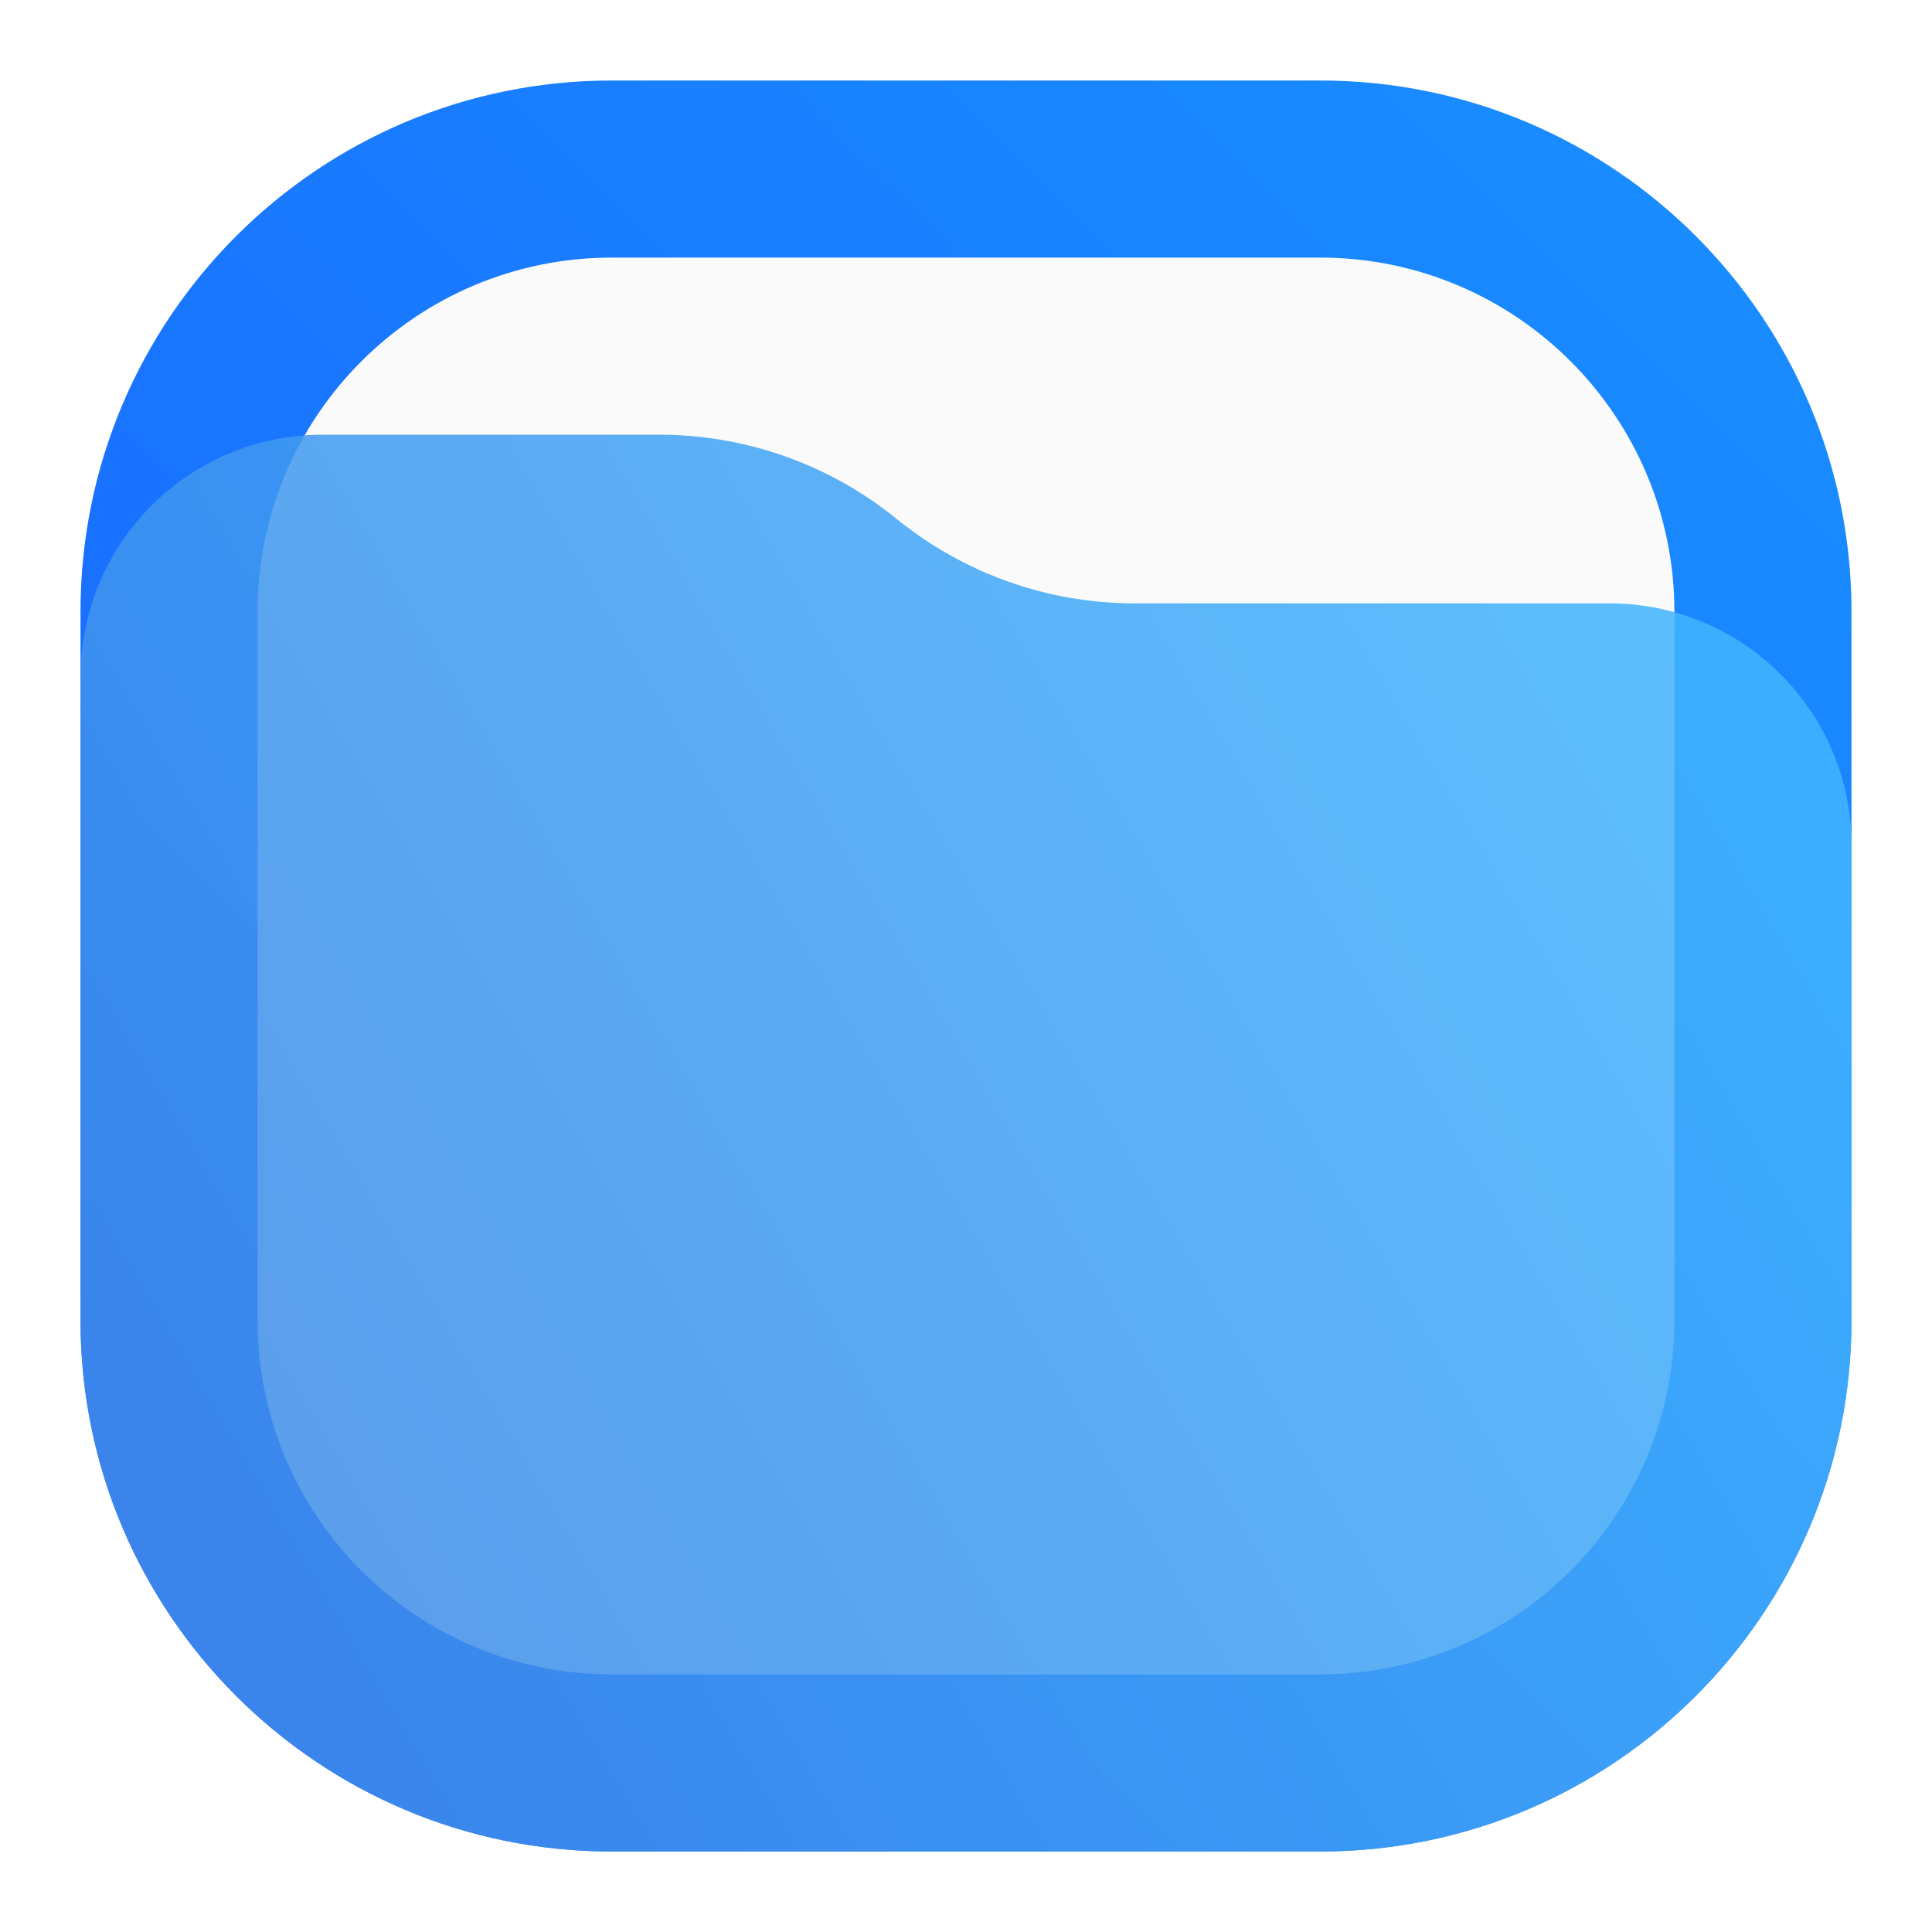
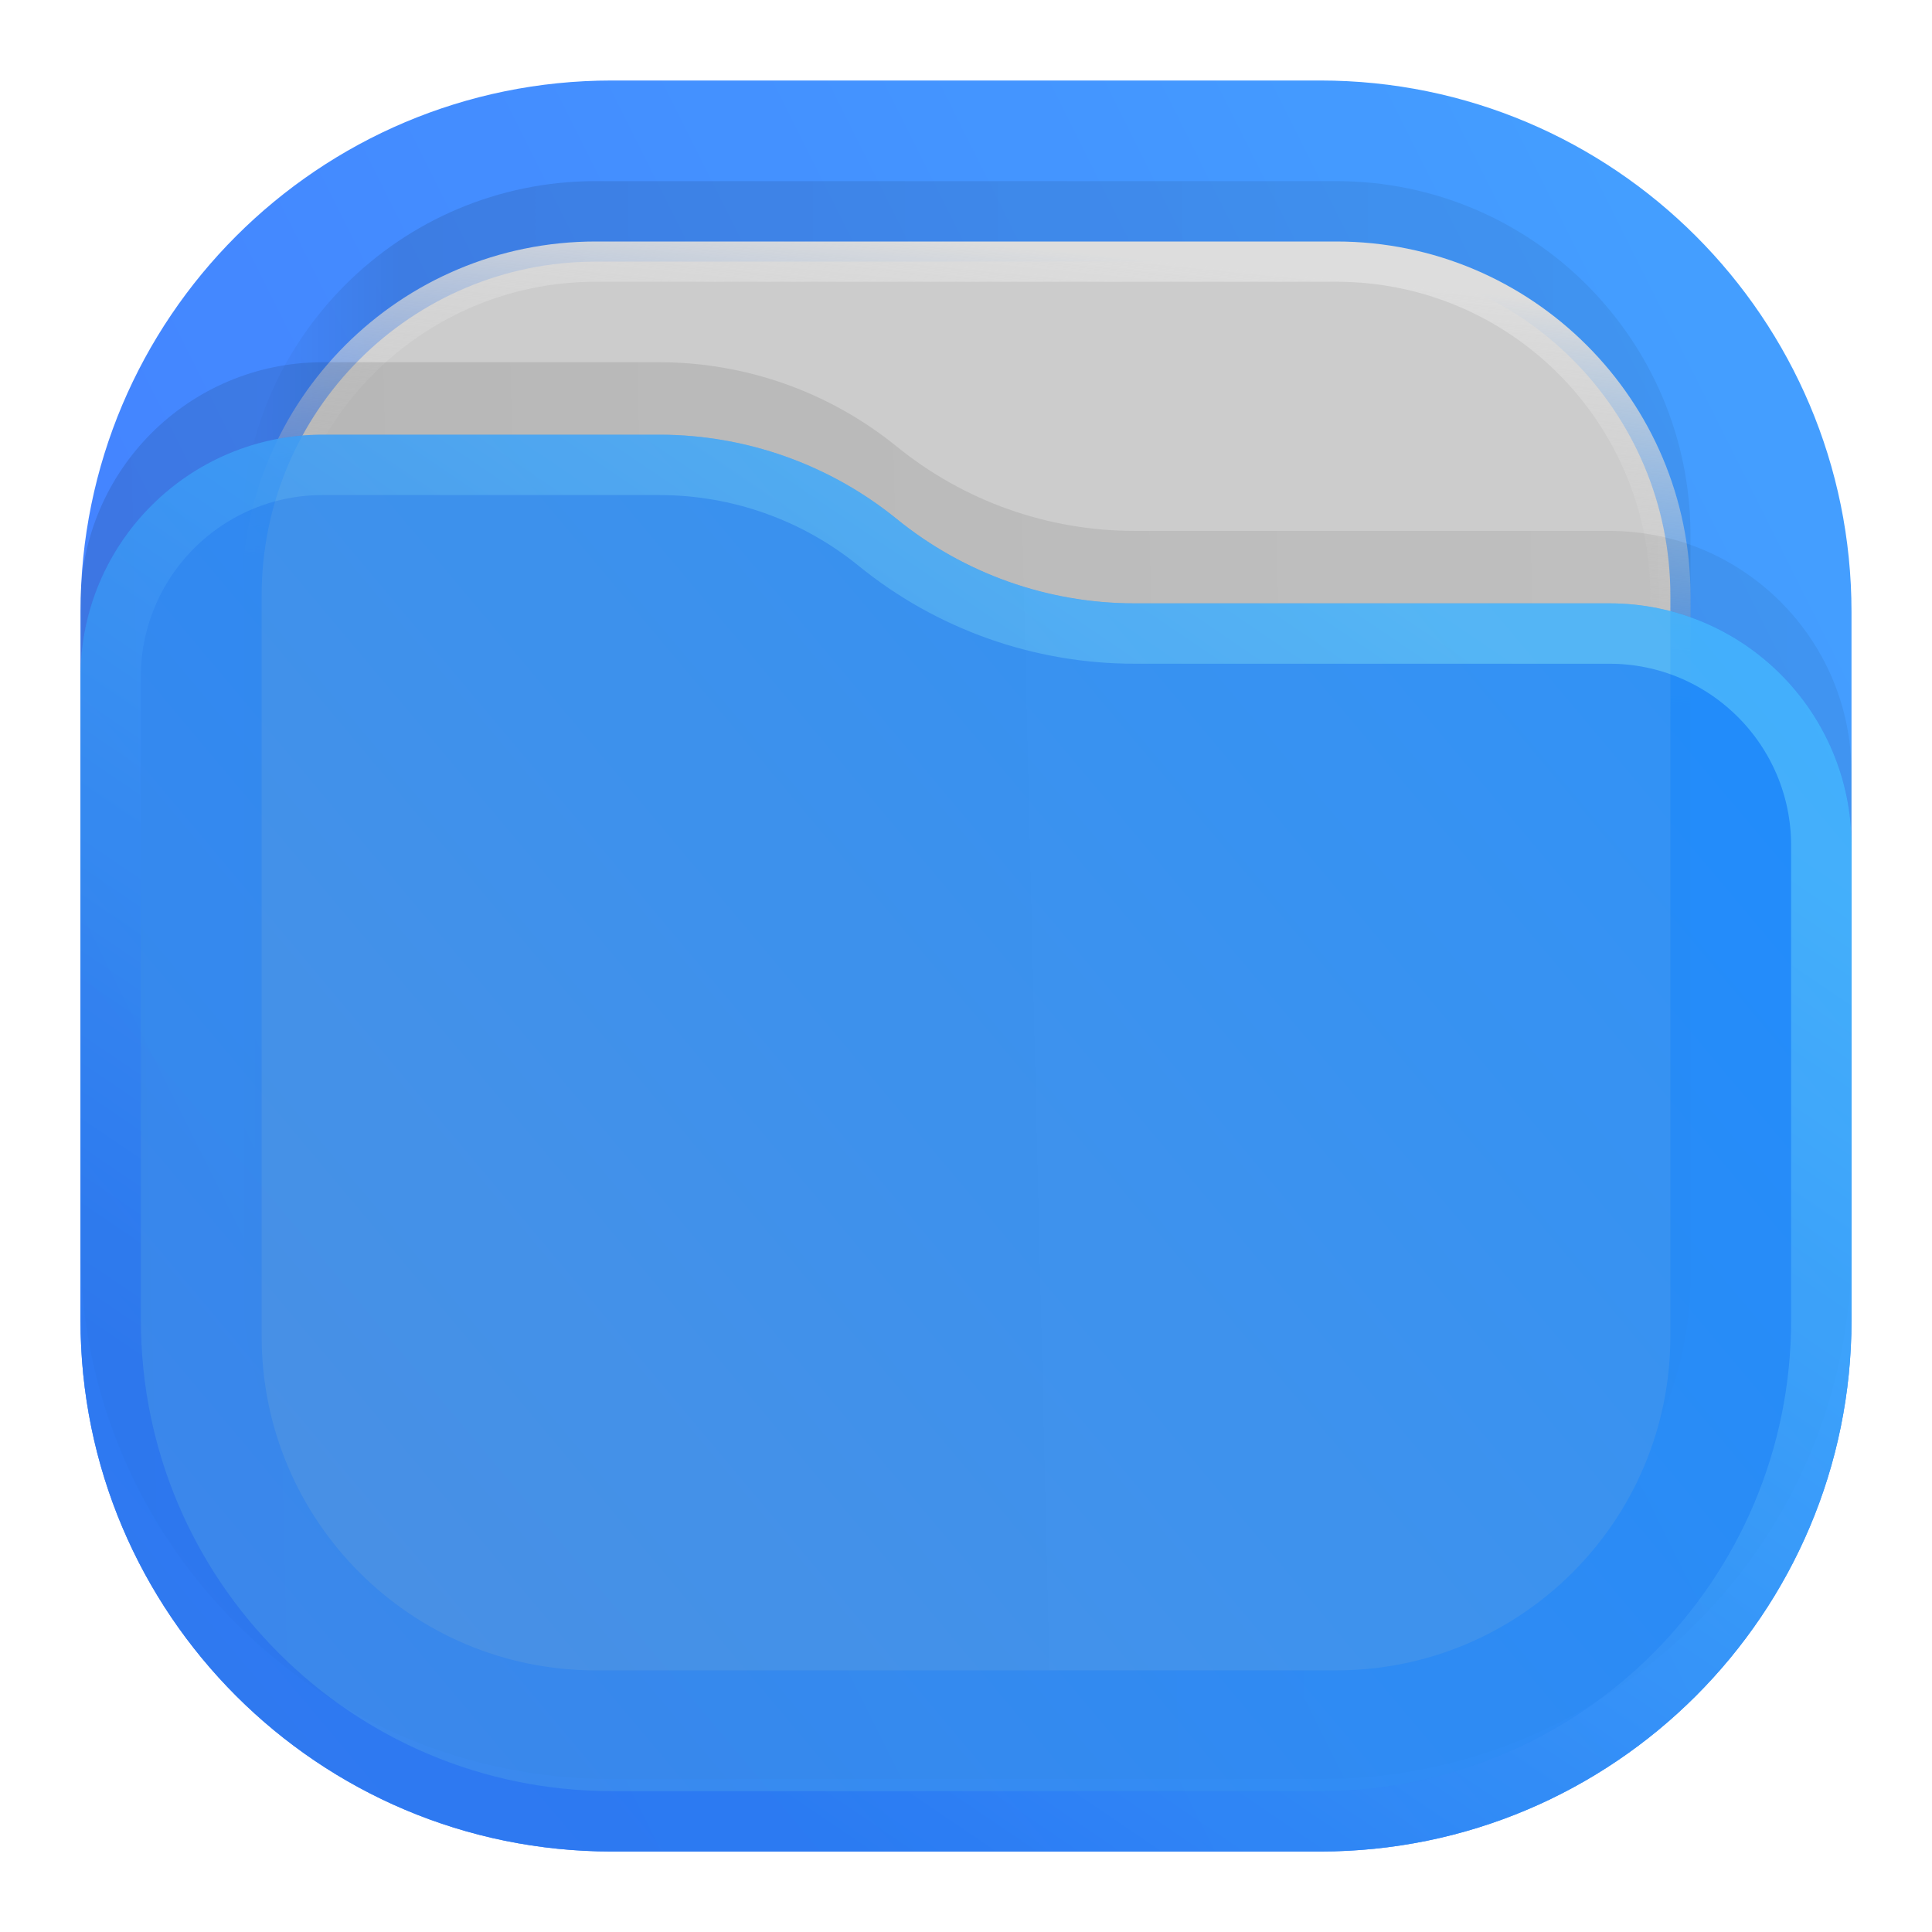
<svg xmlns="http://www.w3.org/2000/svg" width="24" height="24" viewBox="0 0 24 24" fill="none">
-   <rect x="1" y="1" width="22" height="22" rx="6.6" fill="url(#paint0_linear_201_118)" />
-   <rect x="3.2" y="3.2" width="17.6" height="17.6" rx="4.4" fill="#FAFAFA" />
-   <path opacity="0.85" d="M1 8.408C1 6.747 2.347 5.4 4.008 5.4H8.19C9.265 5.4 10.307 5.77 11.141 6.448V6.448C11.975 7.125 13.016 7.495 14.091 7.495H19.992C21.653 7.495 23 8.842 23 10.503V16.4C23 20.045 20.045 23 16.4 23H7.6C3.955 23 1 20.045 1 16.4V8.408Z" fill="url(#paint1_linear_201_118)" />
+   <rect opacity="0.812" x="1" y="1" width="22" height="22" rx="6.6" fill="url(#paint0_linear_201_118)" />
+   <rect opacity="0.125" x="3" y="2.25" width="18" height="18" rx="4.4" fill="url(#paint1_linear_201_118)" fill-opacity="0.875" />
+   <rect x="3.25" y="3.25" width="17.5" height="17.5" rx="4.15" fill="#CCCCCC" stroke="url(#paint2_linear_201_118)" stroke-width="0.5" />
+   <path opacity="0.125" d="M1 7.508C1 5.847 2.347 4.5 4.008 4.5H8.19C9.265 4.5 10.307 4.87 11.141 5.548V5.548C11.975 6.225 13.016 6.595 14.091 6.595H19.992C21.653 6.595 23 7.942 23 9.603V15.5C23 19.145 20.045 22.1 16.4 22.1H7.6C3.955 22.1 1 19.145 1 15.5V7.508Z" fill="url(#paint3_linear_201_118)" fill-opacity="0.875" />
+   <g opacity="0.875">
+     <path d="M1 8.408C1 6.747 2.347 5.4 4.008 5.4H8.19C9.265 5.4 10.307 5.77 11.141 6.448V6.448C11.975 7.125 13.016 7.495 14.091 7.495H19.992C21.653 7.495 23 8.842 23 10.503V16.4C23 20.045 20.045 23 16.4 23H7.6C3.955 23 1 20.045 1 16.4V8.408Z" fill="url(#paint4_linear_201_118)" />
+     <path d="M22.625 10.503V16.4C22.625 19.838 19.838 22.625 16.4 22.625H7.6C4.162 22.625 1.375 19.838 1.375 16.4V8.408C1.375 6.954 2.554 5.775 4.008 5.775H8.19C9.179 5.775 10.137 6.115 10.904 6.739C11.805 7.471 12.93 7.87 14.091 7.87H19.992C21.446 7.87 22.625 9.049 22.625 10.503Z" stroke="url(#paint5_linear_201_118)" stroke-opacity="0.375" stroke-width="0.75" stroke-linejoin="round" />
+   </g>
  <defs>
-     <linearGradient id="paint0_linear_201_118" x1="3.176" y1="21.01" x2="21.234" y2="2.952" gradientUnits="userSpaceOnUse">
-       <stop stop-color="#1964FF" />
-       <stop offset="1" stop-color="#198CFF" />
+     <linearGradient id="paint0_linear_201_118" x1="23" y1="1" x2="1" y2="12" gradientUnits="userSpaceOnUse">
+       <stop stop-color="#198CFF" />
+       <stop offset="1" stop-color="#1964FF" />
    </linearGradient>
-     <linearGradient id="paint1_linear_201_118" x1="3.205" y1="21.235" x2="22.538" y2="9.855" gradientUnits="userSpaceOnUse">
-       <stop stop-color="#3F8AE8" />
-       <stop offset="1" stop-color="#42B5FF" />
+     <linearGradient id="paint1_linear_201_118" x1="21" y1="4" x2="3" y2="4" gradientUnits="userSpaceOnUse">
+       <stop stop-opacity="0.5" />
+       <stop offset="0.89" />
+       <stop offset="1" stop-opacity="0" />
+     </linearGradient>
+     <linearGradient id="paint2_linear_201_118" x1="12" y1="3" x2="11.5" y2="8" gradientUnits="userSpaceOnUse">
+       <stop stop-color="#DDDDDD" />
+       <stop offset="1" stop-color="#CCCCCC" stop-opacity="0" />
+     </linearGradient>
+     <linearGradient id="paint3_linear_201_118" x1="23" y1="9" x2="1.012" y2="9.521" gradientUnits="userSpaceOnUse">
+       <stop stop-opacity="0.5" />
+       <stop offset="1" />
+     </linearGradient>
+     <linearGradient id="paint4_linear_201_118" x1="23" y1="5.4" x2="1.429" y2="23.512" gradientUnits="userSpaceOnUse">
+       <stop stop-color="#198CFF" />
+       <stop offset="1" stop-color="#3F8AE8" />
+     </linearGradient>
+     <linearGradient id="paint5_linear_201_118" x1="15" y1="5.5" x2="5.5" y2="19.5" gradientUnits="userSpaceOnUse">
+       <stop stop-color="#85F8FF" />
+       <stop offset="1" stop-color="#105BF6" />
    </linearGradient>
  </defs>
</svg>
